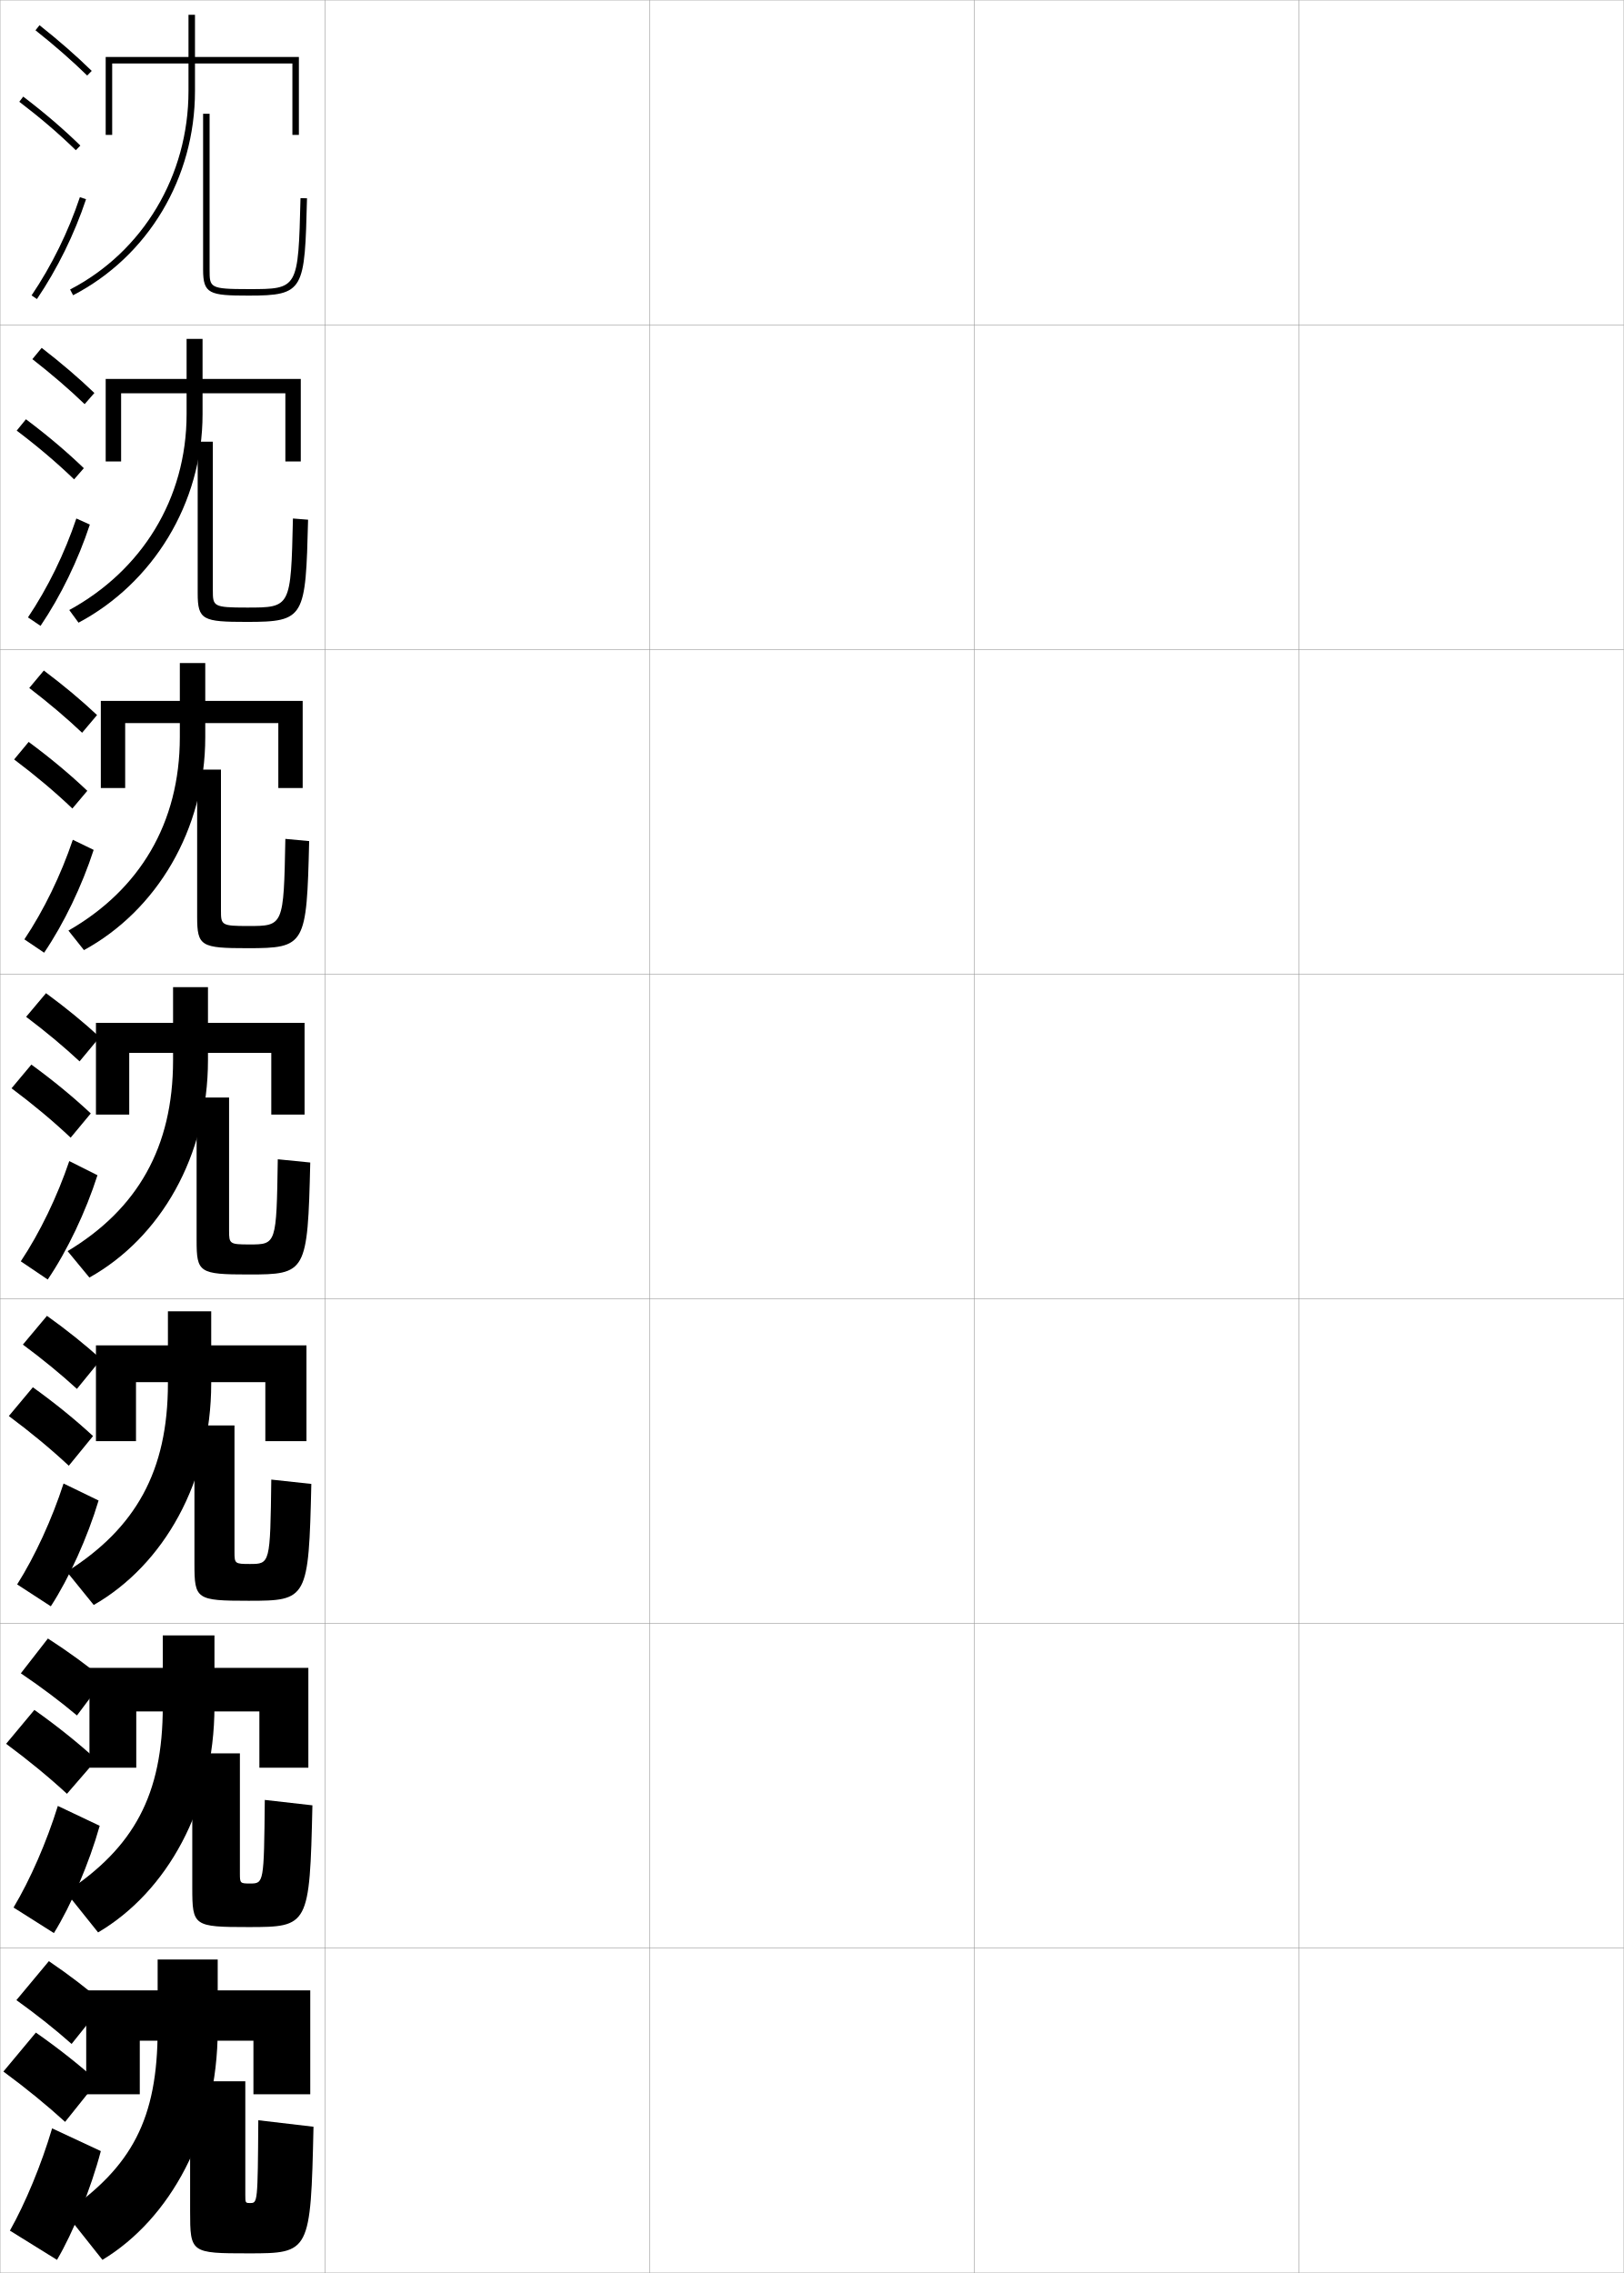
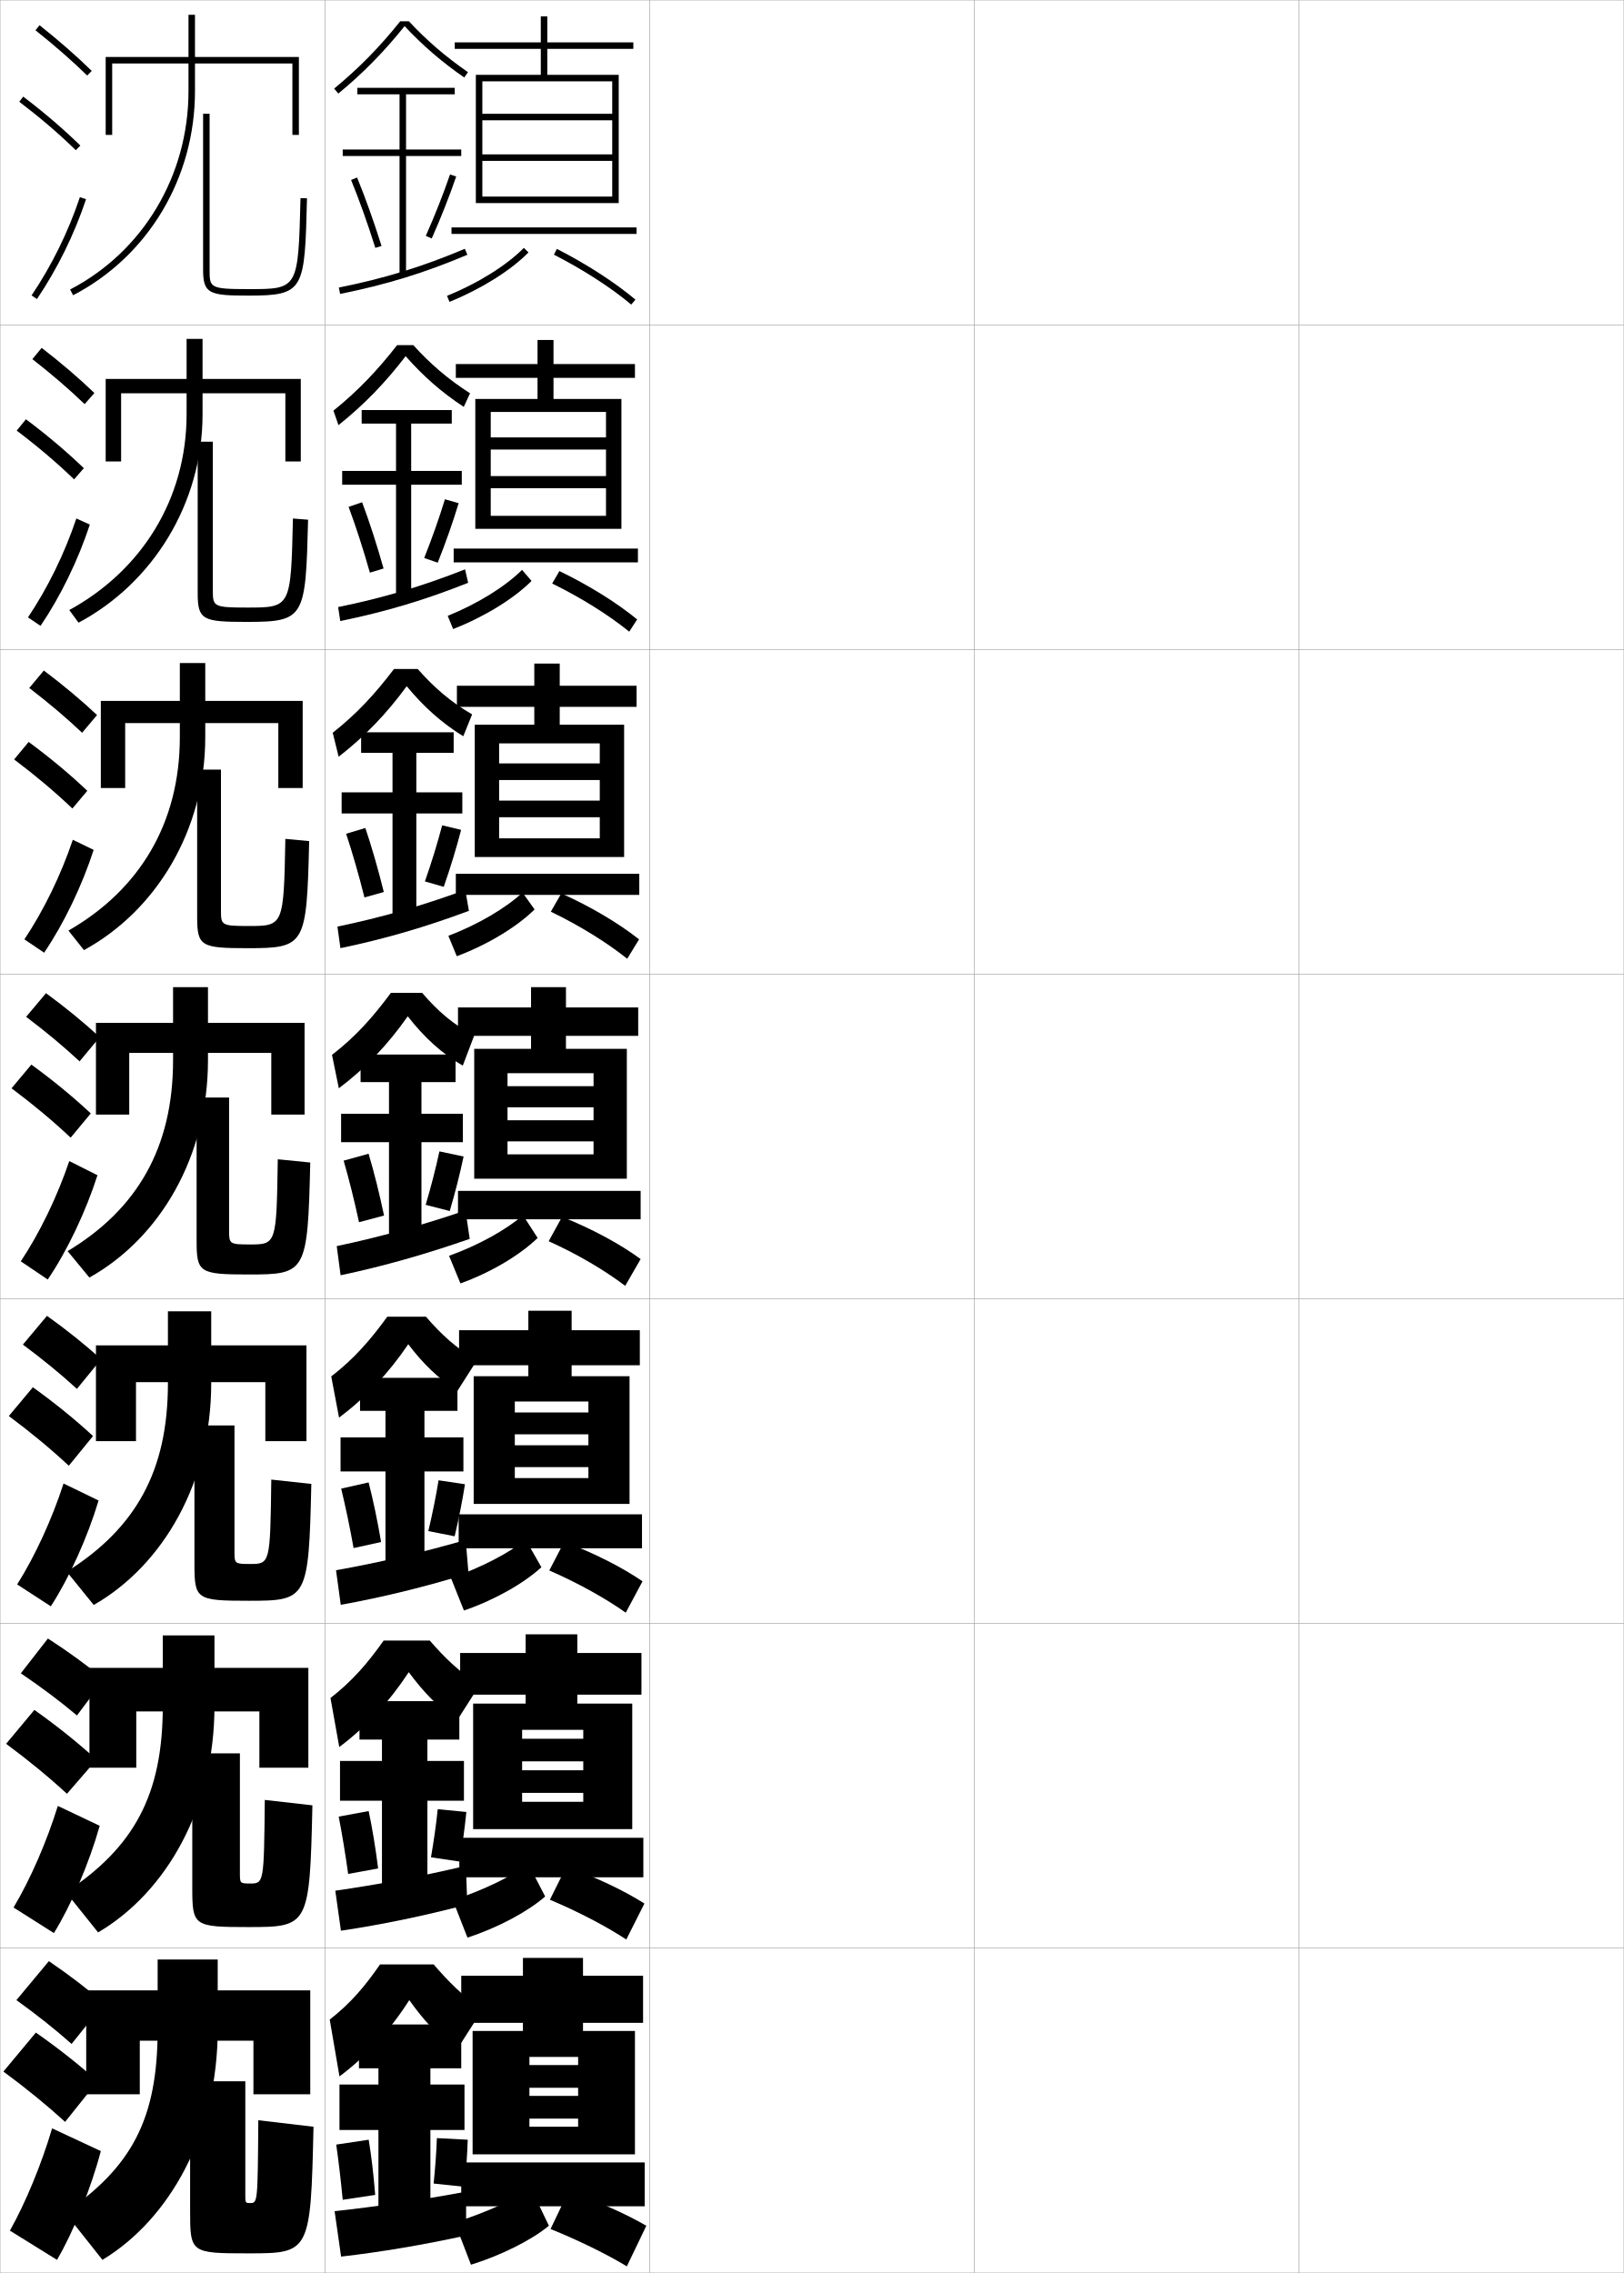
<svg xmlns="http://www.w3.org/2000/svg" width="500.1" height="700.1" viewBox="0 0 500.1 700.1" overflow="visible" enable-background="new 0 0 500.1 700.1" xml:space="preserve">
  <g id="glyphs">
    <g>
      <rect x="0.05" y="0.05" fill="none" stroke="#999999" stroke-width="0.1" width="100" height="100" />
      <rect x="0.05" y="100.05" fill="none" stroke="#999999" stroke-width="0.1" width="100" height="100" />
      <rect x="0.05" y="200.05" fill="none" stroke="#999999" stroke-width="0.1" width="100" height="100" />
      <rect x="0.05" y="300.05" fill="none" stroke="#999999" stroke-width="0.1" width="100" height="100" />
      <rect x="0.05" y="400.05" fill="none" stroke="#999999" stroke-width="0.1" width="100" height="100" />
      <rect x="0.05" y="500.05" fill="none" stroke="#999999" stroke-width="0.1" width="100" height="100" />
      <rect x="0.05" y="600.05" fill="none" stroke="#999999" stroke-width="0.1" width="100" height="100" />
      <rect x="100.05" y="0.05" fill="none" stroke="#999999" stroke-width="0.1" width="100" height="100" />
      <rect x="100.05" y="100.05" fill="none" stroke="#999999" stroke-width="0.1" width="100" height="100" />
      <rect x="100.05" y="200.05" fill="none" stroke="#999999" stroke-width="0.1" width="100" height="100" />
      <rect x="100.05" y="300.05" fill="none" stroke="#999999" stroke-width="0.1" width="100" height="100" />
      <rect x="100.05" y="400.05" fill="none" stroke="#999999" stroke-width="0.1" width="100" height="100" />
      <rect x="100.05" y="500.05" fill="none" stroke="#999999" stroke-width="0.1" width="100" height="100" />
      <rect x="100.05" y="600.05" fill="none" stroke="#999999" stroke-width="0.1" width="100" height="100" />
      <rect x="200.05" y="0.05" fill="none" stroke="#999999" stroke-width="0.1" width="100" height="100" />
      <rect x="200.05" y="100.05" fill="none" stroke="#999999" stroke-width="0.1" width="100" height="100" />
      <rect x="200.05" y="200.05" fill="none" stroke="#999999" stroke-width="0.1" width="100" height="100" />
      <rect x="200.05" y="300.05" fill="none" stroke="#999999" stroke-width="0.1" width="100" height="100" />
      <rect x="200.05" y="400.05" fill="none" stroke="#999999" stroke-width="0.1" width="100" height="100" />
      <rect x="200.05" y="500.05" fill="none" stroke="#999999" stroke-width="0.1" width="100" height="100" />
      <rect x="200.05" y="600.05" fill="none" stroke="#999999" stroke-width="0.1" width="100" height="100" />
      <rect x="300.05" y="0.05" fill="none" stroke="#999999" stroke-width="0.1" width="100" height="100" />
      <rect x="300.05" y="100.05" fill="none" stroke="#999999" stroke-width="0.1" width="100" height="100" />
      <rect x="300.05" y="200.05" fill="none" stroke="#999999" stroke-width="0.1" width="100" height="100" />
      <rect x="300.05" y="300.05" fill="none" stroke="#999999" stroke-width="0.1" width="100" height="100" />
      <rect x="300.05" y="400.05" fill="none" stroke="#999999" stroke-width="0.1" width="100" height="100" />
      <rect x="300.05" y="500.05" fill="none" stroke="#999999" stroke-width="0.1" width="100" height="100" />
      <rect x="300.05" y="600.05" fill="none" stroke="#999999" stroke-width="0.1" width="100" height="100" />
      <rect x="400.05" y="0.05" fill="none" stroke="#999999" stroke-width="0.1" width="100" height="100" />
      <rect x="400.05" y="100.05" fill="none" stroke="#999999" stroke-width="0.1" width="100" height="100" />
      <rect x="400.05" y="200.05" fill="none" stroke="#999999" stroke-width="0.1" width="100" height="100" />
      <rect x="400.05" y="300.05" fill="none" stroke="#999999" stroke-width="0.1" width="100" height="100" />
      <rect x="400.05" y="400.05" fill="none" stroke="#999999" stroke-width="0.1" width="100" height="100" />
      <rect x="400.05" y="500.05" fill="none" stroke="#999999" stroke-width="0.1" width="100" height="100" />
      <rect x="400.05" y="600.05" fill="none" stroke="#999999" stroke-width="0.1" width="100" height="100" />
    </g>
    <g>
      <polygon points="27.55,513.716 27.55,544.466 41.966,544.466 41.966,527.133       79.883,527.133 79.883,544.466 94.966,544.466 94.966,513.716 " />
      <path d="M50.133,503.717v21.833c0,27.406-8.991,43.503-29.827,57.269l9.903,12.379      c21.124-12.438,35.84-38.44,35.84-69.647v-21.833H50.133z" />
      <path d="M73.883,540.05v37c0,3.004,0.078,3.083,3.109,3.083      c4.263,0,4.308-0.037,4.557-25.745l14.667,1.666      c-0.835,37.175-1.188,37.496-19.667,37.496c-16.945,0-17.333-0.299-17.333-12.167      v-41.333H73.883z" />
    </g>
    <g>
      <polygon points="26.55,613.05 26.55,645.05 43.05,645.05 43.05,628.55       78.05,628.55 78.05,645.05 95.55,645.05 95.55,613.05 " />
      <path d="M67.05,625.05v-21.5h-18.5v21.5c0,27.685-7.995,42.317-28.5,56.5l11.5,14.5      C52.267,683.529,67.05,657.146,67.05,625.05z" />
      <path d="M75.55,641.05v35c0,2.469,0.031,2.5,1.5,2.5c2.281,0,2.327-0.039,2.5-25.5l17,2      c-0.854,38.761-1.141,39-20,39c-17.8,0-18-0.147-18-13v-40H75.55z" />
    </g>
    <g>
      <polygon points="29.55,414.383 29.55,443.883 41.883,443.883 41.883,425.717       81.716,425.717 81.716,443.883 94.383,443.883 94.383,414.383 " />
      <path d="M51.716,403.883v22.167c0,27.128-9.986,44.688-31.153,58.038l8.307,10.258      c21.529-12.356,36.18-37.978,36.18-68.296v-22.167H51.716z" />
      <path d="M72.216,439.05v39c0,3.54,0.125,3.667,4.719,3.667      c6.245,0,6.288-0.035,6.615-25.992l12.333,1.334      c-0.815,35.589-1.236,35.991-19.333,35.991c-16.091,0-16.667-0.449-16.667-11.333      v-42.667H72.216z" />
    </g>
    <g>
      <g>
        <polygon points="83.55,343.3 93.8,343.3 93.8,315.05 29.55,315.05        29.55,343.3 39.8,343.3 39.8,324.3 83.55,324.3 " />
        <path d="M53.3,304.05v22.5c0,26.85-10.982,45.874-32.48,58.807l6.711,8.137       c21.936-12.273,36.52-37.514,36.52-66.943v-22.5H53.3z" />
        <path d="M70.55,338.05v41c0,4.076,0.171,4.25,6.328,4.25       c8.227,0,8.269-0.033,8.672-26.237l10,1c-0.795,34.003-1.283,34.487-19,34.487       c-15.237,0-16-0.6-16-10.5v-44H70.55z" />
      </g>
      <g>
        <polygon points="85.717,242.717 93.217,242.717 93.217,215.883 31.05,215.883        31.05,242.717 38.55,242.717 38.55,222.717 85.717,222.717 " />
        <path d="M55.383,204.217v22.833c0,26.571-12.478,47.06-34.307,59.575l4.781,6.017       c22.342-12.191,37.359-37.051,37.359-65.592v-22.833H55.383z" />
        <path d="M68.05,237.05v43.333c0,4.567,0.115,4.834,8.433,4.834       c10.855,0,10.884-0.022,11.4-26.834l7.334,0.684       c-0.779,32.095-1.122,32.983-18.945,32.983c-14.378,0-15.555-0.581-15.555-9.667       v-45.333H68.05z" />
      </g>
      <g>
        <polygon points="87.883,142.133 92.633,142.133 92.633,116.716 32.55,116.716        32.55,142.133 37.3,142.133 37.3,121.133 87.883,121.133 " />
        <path d="M57.466,104.383v23.167c0,26.292-13.974,48.245-36.134,60.344l2.852,3.896       c22.749-12.109,38.199-36.587,38.199-64.24v-23.167H57.466z" />
        <path d="M65.549,136.05v45.667c0,5.057,0.06,5.417,10.537,5.417       c13.484,0,13.499-0.011,14.13-27.43l4.667,0.368       c-0.763,30.188-0.96,31.479-18.89,31.479c-13.519,0-15.11-0.562-15.11-8.833       v-46.667H65.549z" />
      </g>
    </g>
    <g>
      <polygon points="90.05,41.55 92.05,41.55 92.05,17.55 32.55,17.55       32.55,41.55 34.55,41.55 34.55,19.55 90.05,19.55 " />
      <path d="M58.05,4.55v23.5c0,26.014-13.971,49.431-36.461,61.112l0.922,1.775      c23.155-12.027,37.539-36.124,37.539-62.888v-23.5H58.05z" />
      <g>
        <path d="M62.55,35.05v48c0,7.457,1.937,8,14,8c17.244,0,17.287-1.693,18-29.975       l-2-0.051c-0.706,28.025-0.706,28.025-16,28.025c-12,0-12-0.453-12-6v-48H62.55z" />
      </g>
    </g>
    <g>
      <g>
        <path d="M10.929,9.333c5.9,4.677,11.257,9.363,15.922,13.932l1.398-1.43       c-4.714-4.616-10.123-9.35-16.078-14.068L10.929,9.333z" />
        <path d="M5.944,31.345c6.493,4.947,12.188,9.828,17.407,14.921l1.396-1.432       c-5.278-5.149-11.033-10.083-17.593-15.079L5.944,31.345z" />
        <path d="M9.721,90.99l1.658,1.119c6.292-9.322,11.521-19.953,15.12-30.743       l-1.898-0.633C21.059,71.354,15.913,81.816,9.721,90.99z" />
      </g>
      <g>
        <path d="M9.968,110.619c5.97,4.653,11.38,9.312,16.101,13.86l2.999-3.441       c-4.756-4.567-10.225-9.251-16.231-13.891L9.968,110.619z" />
        <path d="M22.82,147.646l2.998-3.443c-5.324-5.122-11.194-10.087-17.828-15.066       l-2.843,3.492C11.736,137.619,17.539,142.552,22.82,147.646z" />
        <path d="M27.671,161.57c-3.586,10.907-8.985,22.039-15.186,31.204l-3.871-2.614       c6.089-9.064,11.311-19.754,14.897-30.463L27.671,161.57z" />
      </g>
      <g>
        <path d="M9.008,211.905c6.041,4.629,11.503,9.262,16.281,13.788l4.599-5.453       c-4.798-4.518-10.327-9.153-16.386-13.713L9.008,211.905z" />
        <path d="M22.29,249.027l4.599-5.454c-5.369-5.095-11.354-10.091-18.062-15.054       l-4.474,5.395C11.036,238.946,16.946,243.931,22.29,249.027z" />
        <path d="M28.844,261.773c-3.574,11.024-9.142,22.657-15.252,31.665l-6.084-4.11       c5.986-8.954,11.283-19.874,14.915-30.669L28.844,261.773z" />
      </g>
      <g>
        <path d="M8.048,313.19c6.11,4.605,11.627,9.211,16.461,13.717l6.199-7.465       c-4.84-4.469-10.428-9.055-16.539-13.535L8.048,313.19z" />
        <path d="M21.759,350.407l6.199-7.465c-5.414-5.068-11.515-10.096-18.297-15.041       l-6.105,7.297C10.335,340.272,16.354,345.31,21.759,350.407z" />
        <path d="M30.017,361.978c-3.562,11.141-9.299,23.274-15.318,32.125l-8.297-5.605       c5.883-8.844,11.256-19.992,14.932-30.875L30.017,361.978z" />
      </g>
    </g>
    <g>
      <path d="M7.048,414.144c6.181,4.581,11.75,9.159,16.641,13.645l7.466-9.144      c-4.881-4.42-10.529-8.956-16.692-13.356L7.048,414.144z" />
      <path d="M21.188,451.455l7.466-9.144c-5.459-5.041-11.675-10.1-18.531-15.027      l-7.403,8.864C9.594,441.266,15.721,446.355,21.188,451.455z" />
      <path d="M30.361,462.168c-3.382,11.271-9.057,23.904-14.712,32.583l-10.365-6.736      c5.512-8.72,10.732-20.099,14.288-31.084L30.361,462.168z" />
    </g>
    <g>
      <path d="M6.418,515.395c6.405,4.335,12.184,8.688,17.284,12.977l8.35-11.12      c-5.073-4.195-10.934-8.482-17.296-12.582L6.418,515.395z" />
      <path d="M20.62,552.502l9.108-10.521c-5.614-5.114-12.071-10.306-19.141-15.313      l-8.702,10.433C8.854,542.26,15.09,547.402,20.62,552.502z" />
      <path d="M30.706,562.359c-3.202,11.4-8.814,24.534-14.106,33.041l-12.432-7.868      c5.141-8.596,10.208-20.204,13.644-31.292L30.706,562.359z" />
    </g>
    <g>
      <path d="M5.05,616.05c6.32,4.532,11.996,9.057,17,13.5l10-12.5      c-4.965-4.321-10.732-8.76-17-13L5.05,616.05z" />
      <path d="M20.05,653.55l10-12.5c-5.549-4.986-11.995-10.107-19-15l-10,12      C8.114,643.254,14.458,648.448,20.05,653.55z" />
      <path d="M31.05,662.55c-3.021,11.53-8.571,25.165-13.5,33.5l-14.5-9      c4.771-8.472,9.685-20.31,13-31.5L31.05,662.55z" />
    </g>
+     <g>
+       <polygon points="146.55,23.05 146.55,62.55 148.55,62.55 148.55,25.05       188.55,25.05 188.55,35.05 148.55,35.05 148.55,37.05 188.55,37.05       188.55,47.55 148.55,47.55 148.55,49.55 188.55,49.55 188.55,60.55       148.55,60.55 148.55,62.55 190.55,62.55 190.55,23.05 168.55,23.05       168.55,15.05 195.05,15.05 195.05,13.05 168.55,13.05 168.55,5.05       166.55,5.05 166.55,13.05 140.05,13.05 140.05,15.05 166.55,15.05       166.55,23.05 " />
+       <rect x="139.05" y="70.05" width="57" height="2" />
+       <path d="M137.674,91.123l0.752,1.854c9.756-3.959,18.854-9.65,24.337-15.226      l-1.426-1.402C156.035,81.739,147.189,87.262,137.674,91.123z" />
+       <path d="M170.595,78.44c9.068,4.641,17.525,10.101,23.812,15.375l1.285-1.531      c-6.398-5.369-14.988-10.918-24.188-15.625L170.595,78.44z" />
+     </g>
+     <g>
+       <polygon points="146.383,122.883 146.383,162.883 151.133,162.883 151.133,126.883       186.633,126.883 186.633,134.723 151.133,134.723 151.133,138.463 186.633,138.463       186.633,146.636 151.133,146.636 151.133,150.376 186.633,150.376 186.633,158.883       151.133,158.883 151.133,162.883 191.383,162.883 191.383,122.883 170.466,122.883       170.466,116.383 195.549,116.383 195.549,112.133 170.466,112.133 170.466,104.716       165.549,104.716 165.549,112.133 140.383,112.133 140.383,116.383 165.549,116.383       165.549,122.883 " />
+       <rect x="139.716" y="168.966" width="56.75" height="4.25" />
+       <path d="M137.882,189.682l1.668,4.069c9.66-3.766,18.731-9.387,24.15-14.817      l-2.92-3.408C155.638,180.652,147.071,185.981,137.882,189.682z" />
+       <path d="M170.056,179.727c9.046,4.449,17.473,9.748,23.732,14.833l2.44-3.771      c-6.31-5.174-14.817-10.482-23.947-14.898L170.056,179.727z" />
+     </g>
+     <g>
+       <polygon points="146.216,223.216 146.216,263.967 153.716,263.967 153.716,228.966       184.716,228.966 184.716,235.136 153.716,235.136 153.716,240.256 184.716,240.256       184.716,246.593 153.716,246.593 153.716,251.713 184.716,251.713 184.716,258.217       153.716,258.217 153.716,263.967 192.216,263.967 192.216,223.216 172.383,223.216       172.383,217.716 196.05,217.716 196.05,211.216 172.383,211.216 172.383,204.383       164.55,204.383 164.55,211.216 140.716,211.216 140.716,217.716 164.55,217.716       164.55,223.216 " />
+       <rect x="140.383" y="269.133" width="56.5" height="6.5" />
+       <path d="M138.091,288.241l2.584,6.285c9.564-3.573,18.61-9.123,23.963-14.409      l-3.714-5.204C155.784,279.7,147.235,284.757,138.091,288.241z" />
+       <path d="M169.643,280.807c8.986,4.336,17.338,9.548,23.526,14.498l3.647-5.979      c-6.273-4.957-14.782-10.019-23.947-14.158L169.643,280.807z" />
+     </g>
+     <g>
+       <g>
+         <polygon points="146.05,323.05 146.05,363.05 156.3,363.05 156.3,330.55        182.8,330.55 182.8,334.55 156.3,334.55 156.3,341.05 182.8,341.05        182.8,345.05 156.3,345.05 156.3,351.55 182.8,351.55 182.8,355.55        156.3,355.55 156.3,363.05 193.05,363.05 193.05,323.05 174.3,323.05        174.3,319.05 196.55,319.05 196.55,310.3 174.3,310.3 174.3,304.05        163.55,304.05 163.55,310.3 141.05,310.3 141.05,319.05 163.55,319.05        163.55,323.05 " />
+         <rect x="141.05" y="366.8" width="56.25" height="8.75" />
+         <path d="M138.3,386.8l3.5,8.5c9.469-3.38,18.488-8.858,23.776-14l-4.508-7       C155.931,378.747,147.398,383.532,138.3,386.8z" />
+         <path d="M168.979,382.3c9.002,4.064,17.368,9.042,23.571,13.75l4.75-8.25       c-6.323-4.63-14.922-9.297-24.191-13L168.979,382.3z" />
+       </g>
+       <g>
+         <polygon points="145.883,423.884 145.883,463.216 158.55,463.216 158.55,431.675        181.217,431.675 181.217,435.05 158.55,435.05 158.55,441.778 181.217,441.778        181.217,445.153 158.55,445.153 158.55,451.884 181.217,451.884 181.217,455.259        158.55,455.259 158.55,463.216 193.883,463.216 193.883,423.884 176.05,423.884        176.05,420.509 197.05,420.509 197.05,409.716 176.05,409.716 176.05,403.716        162.717,403.716 162.717,409.716 141.383,409.716 141.383,420.509 162.717,420.509        162.717,423.884 " />
+         <rect x="141.258" y="466.425" width="56.459" height="10.459" />
+         <path d="M138.883,486.05l4,10c9.515-3.248,18.583-8.471,23.852-13.334       l-4.839-8.5C156.77,478.319,148.296,482.794,138.883,486.05z" />
+         <path d="M169.169,483.716c8.874,3.869,17.419,8.648,23.548,13l5.166-9.666       c-6.336-4.319-14.82-8.668-24.127-12.166L169.169,483.716z" />
+       </g>
+       <g>
+         <polygon points="145.716,524.717 145.716,563.383 160.8,563.383 160.8,532.8        179.633,532.8 179.633,535.55 160.8,535.55 160.8,542.508 179.633,542.508        179.633,545.258 160.8,545.258 160.8,552.217 179.633,552.217 179.633,554.967        160.8,554.967 160.8,563.383 194.717,563.383 194.717,524.717 177.8,524.717        177.8,521.967 197.55,521.967 197.55,509.133 177.8,509.133 177.8,503.383        161.883,503.383 161.883,509.133 141.716,509.133 141.716,521.967 161.883,521.967        161.883,524.717 " />
+         <rect x="141.466" y="566.05" width="56.667" height="12.167" />
+         <path d="M139.467,585.3l4.5,11.5c9.561-3.117,18.677-8.084,23.926-12.667       l-5.169-10C157.608,577.893,149.193,582.055,139.467,585.3z" />
+         <path d="M169.359,585.133c8.747,3.674,17.471,8.254,23.524,12.25l5.583-11.083       c-6.349-4.009-14.72-8.038-24.063-11.333L169.359,585.133z" />
+       </g>
+     </g>
+     <g>
+       <polygon points="145.55,625.55 145.55,663.55 163.05,663.55 163.05,633.55       178.05,633.55 178.05,636.05 163.05,636.05 163.05,643.05 178.05,643.05       178.05,645.55 163.05,645.55 163.05,652.55 178.05,652.55 178.05,655.05       163.05,655.05 163.05,663.55 195.55,663.55 195.55,625.55 179.55,625.55       179.55,623.05 198.05,623.05 198.05,608.55 179.55,608.55 179.55,603.05       161.05,603.05 161.05,608.55 142.05,608.55 142.05,623.05 161.05,623.05       161.05,625.55 " />
+       <rect x="142.05" y="666.05" width="56.5" height="13.5" />
+       <path d="M140.05,684.55l5,13c9.606-2.985,18.771-7.697,24-12l-5.5-11.5      C158.446,677.465,150.091,681.316,140.05,684.55z" />
+       <path d="M169.55,686.55c8.619,3.478,17.521,7.859,23.5,11.5l6-12.5      c-6.361-3.698-14.619-7.409-24-10.5L169.55,686.55z" />
+     </g>
+     <path d="M130.863,271.484l5.796,1.669c2.05-5.85,3.906-11.961,5.354-17.554     l-5.837-1.394C134.736,259.698,132.888,265.729,130.863,271.484z" />
+     <g>
+       <path d="M125.922,6.55h-2.659c-6.303,7.899-12.784,14.508-20.348,20.728      l1.27,1.545c7.589-6.241,14.098-12.886,20.422-20.776      c5.51,5.901,11.367,10.968,18.373,15.826l1.141-1.645      C137.175,17.413,131.373,12.408,125.922,6.55z" />
+       <polygon points="142.05,46.05 125.05,46.05 125.05,29.05 140.05,29.05       140.05,27.05 110.05,27.05 110.05,29.05 123.05,29.05 123.05,46.05       105.55,46.05 105.55,48.05 123.05,48.05 123.05,84.55 125.05,84.55       125.05,48.05 142.05,48.05 " />
+       <path d="M108.124,55.429c2.516,6.147,5.099,13.383,7.472,20.922l1.908-0.602      c-2.39-7.591-4.993-14.879-7.528-21.078L108.124,55.429z" />
+       <path d="M131.136,72.644l1.828,0.812c2.826-6.362,5.43-12.96,7.531-19.082      l-1.891-0.648C136.521,59.792,133.938,66.334,131.136,72.644z" />
+       <path d="M104.353,88.569l0.395,1.961c14.248-2.863,25.969-6.47,39.192-12.06      l-0.779-1.842C130.067,82.163,118.462,85.734,104.353,88.569z" />
+     </g>
+     <g>
+       <path d="M142.678,226.77c-6.642-4.081-12.182-9.084-17.425-15.404      c-6.203,8.484-13.007,15.558-20.957,21.707l-1.826-7.379      c7.371-5.804,13.082-12.011,18.877-19.644h7.295      c5.094,5.788,10.246,10.195,16.761,13.988L142.678,226.77z" />
+       <polygon points="142.383,244.05 128.217,244.05 128.217,231.883 139.717,231.883       139.717,225.55 111.217,225.55 111.217,231.883 120.883,231.883 120.883,244.05       105.217,244.05 105.217,250.55 120.883,250.55 120.883,283.05 128.217,283.05       128.217,250.55 142.383,250.55 " />
+       <path d="M103.921,285.396l0.923,6.642c13.66-2.831,26.216-6.513,39.574-11.493      l-1.123-6.444C129.935,278.992,117.526,282.583,103.921,285.396z" />
+     </g>
+     <g>
+       <path d="M142.828,125.321c-6.824-4.47-12.522-9.504-17.899-15.616      c-6.263,8.188-12.919,15.047-20.688,21.242l-1.548-4.462      c7.467-6.012,13.563-12.42,19.612-20.186h4.977      c5.273,5.823,10.75,10.529,17.48,14.833L142.828,125.321z" />
+       <polygon points="142.216,145.049 126.633,145.049 126.633,130.466 139.133,130.466       139.133,126.299 111.383,126.299 111.383,130.466 121.966,130.466 121.966,145.049       105.383,145.049 105.383,149.3 121.966,149.3 121.966,183.8 126.633,183.8       126.633,149.3 142.216,149.3 " />
+       <path d="M107.361,156.116c2.218,5.978,4.484,12.958,6.56,20.268l4.208-1.287      c-2.071-7.339-4.355-14.387-6.607-20.399L107.361,156.116z" />
+       <path d="M130.634,171.873l4.177,1.432c2.438-6.106,4.668-12.46,6.443-18.318      l-4.229-1.213C135.263,159.553,133.047,165.84,130.634,171.873z" />
+       <path d="M104.137,186.982l0.659,4.301c13.954-2.847,26.092-6.491,39.383-11.776      l-0.951-4.143C130,180.577,117.994,184.158,104.137,186.982z" />
+     </g>
+     <path d="M106.599,256.803c1.92,5.809,3.869,12.532,5.648,19.614l5.956-1.669     c-1.752-7.087-3.716-13.895-5.685-19.719L106.599,256.803z" />
+     <g>
+       <path d="M142.526,328.219c-6.459-3.692-11.841-8.664-16.951-15.193      c-6.143,8.781-13.094,16.069-21.224,22.173l-2.104-10.297      c7.274-5.597,12.6-11.603,18.142-19.102h9.613      c4.916,5.753,9.742,9.861,16.043,13.144L142.526,328.219z" />
+       <polygon points="142.55,343.05 129.8,343.05 129.8,333.3 140.3,333.3       140.3,324.8 111.05,324.8 111.05,333.3 119.8,333.3 119.8,343.05       105.05,343.05 105.05,351.8 119.8,351.8 119.8,382.3 129.8,382.3       129.8,351.8 142.55,351.8 " />
+       <path d="M105.837,357.489c1.623,5.641,3.254,12.107,4.736,18.961l7.703-2.051      c-1.434-6.836-3.078-13.402-4.764-19.039L105.837,357.489z" />
+       <path d="M131.093,371.097l7.414,1.906c1.662-5.594,3.145-11.462,4.266-16.791      l-7.445-1.574C134.21,359.843,132.728,365.618,131.093,371.097z" />
+       <path d="M143.363,372.836c-13.495,4.57-26.305,8.171-39.657,10.973l1.188,8.982      c13.365-2.814,26.339-6.534,39.765-11.21L143.363,372.836z" />
+     </g>
+     <g>
+       <g>
+         <path d="M125.733,414.033c-6.067,8.958-13.184,16.529-21.315,22.615l-2.402-12.698       c7.011-5.425,12.018-11.159,17.261-18.4h11.909       c4.763,5.555,9.452,9.797,15.695,13.43l-5.997,9.412       C135.007,424.605,130.36,420.124,125.733,414.033z" />
+         <polygon points="142.716,442.717 130.716,442.717 130.716,434.55 140.883,434.55        140.883,424.383 110.883,424.383 110.883,434.55 118.716,434.55 118.716,442.717        104.883,442.717 104.883,453.216 118.716,453.216 118.716,481.55 130.716,481.55        130.716,453.216 142.716,453.216 " />
+         <path d="M105.074,458.509c1.326,5.473,2.639,11.683,3.824,18.308l8.469-1.867       c-1.116-6.584-2.44-12.91-3.842-18.359L105.074,458.509z" />
+         <path d="M131.911,471.581l8.11,1.604c1.274-5.337,2.382-10.962,3.177-16.027       l-8.13-1.216C134.273,460.859,133.157,466.379,131.911,471.581z" />
+         <path d="M143.425,474.323c-13.548,3.892-26.817,6.997-39.938,9.315l1.458,10.655       c13.053-2.354,25.99-5.539,39.343-9.641L143.425,474.323z" />
+       </g>
+       <g>
+         <path d="M125.892,515.042c-5.992,9.135-13.275,16.988-21.408,23.057L101.782,523       c6.747-5.254,11.437-10.716,16.381-17.7h14.204       c4.609,5.357,9.162,9.731,15.348,13.715l-6.999,10.956       C134.862,525.697,130.479,521.276,125.892,515.042z" />
+         <polygon points="142.883,542.384 131.633,542.384 131.633,535.8 141.466,535.8        141.466,523.966 110.716,523.966 110.716,535.8 117.633,535.8 117.633,542.384        104.716,542.384 104.716,554.633 117.633,554.633 117.633,580.8 131.633,580.8        131.633,554.633 142.883,554.633 " />
+         <path d="M104.312,559.529c1.029,5.304,2.023,11.257,2.912,17.653l9.234-1.684       c-0.797-6.332-1.801-12.418-2.921-17.68L104.312,559.529z" />
+         <path d="M132.73,572.065l8.805,1.302c0.886-5.081,1.62-10.463,2.089-15.264       l-8.815-0.858C134.337,561.877,133.587,567.14,132.73,572.065z" />
+         <path d="M143.487,574.687c-13.601,3.213-27.329,5.822-40.219,7.658l1.729,12.327       c12.74-1.894,25.626-4.573,38.921-8.07L143.487,574.687z" />
+       </g>
+       <g>
+         <path d="M140.55,631.55c-5.833-4.761-9.953-9.12-14.5-15.5       c-5.917,9.312-13.365,17.449-21.5,23.5l-3-17.5c6.483-5.083,10.854-10.273,15.5-17h16.5       c4.455,5.159,8.871,9.666,15,14L140.55,631.55z" />
+         <polygon points="132.55,680.05 132.55,656.05 143.05,656.05 143.05,642.05        132.55,642.05 132.55,637.05 142.05,637.05 142.05,623.55 110.55,623.55        110.55,637.05 116.55,637.05 116.55,642.05 104.55,642.05 104.55,656.05        116.55,656.05 116.55,680.05 " />
+         <path d="M103.55,660.55c0.732,5.135,1.408,10.832,2,17l10-1.5       c-0.479-6.082-1.163-11.927-2-17L103.55,660.55z" />
+         <path d="M133.55,672.55l9.5,1c0.498-4.825,0.857-9.964,1-14.5l-9.5-0.5       C134.4,662.895,134.018,667.901,133.55,672.55z" />
+         <path d="M143.55,675.05c-13.654,2.534-27.841,4.648-40.5,6l2,14       c12.427-1.434,25.263-3.606,38.5-6.5V675.05z" />
+       </g>
+     </g>
  </g>
</svg>
